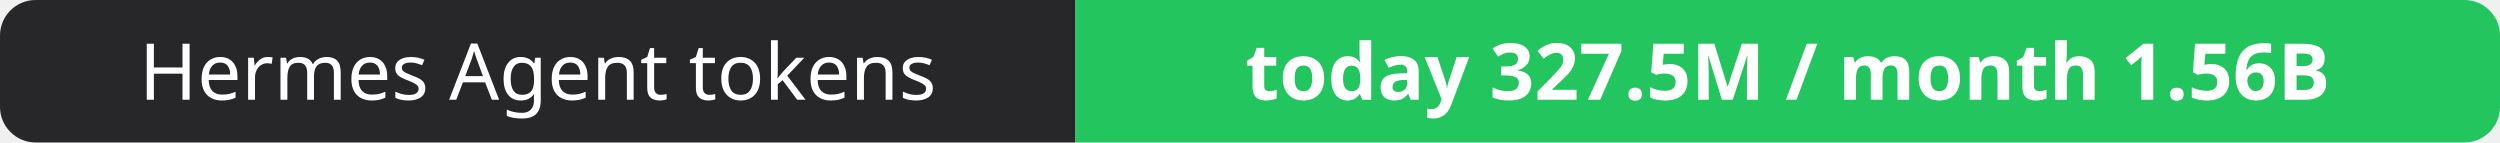
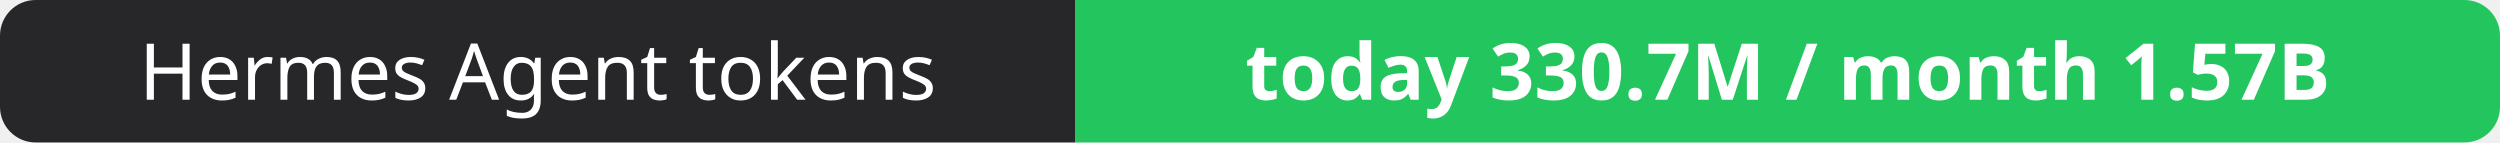
- <svg xmlns="http://www.w3.org/2000/svg" width="351" height="20" role="img" aria-label="Hermes Agent tokens: today 327.5M / month 1.56B">
+ <svg xmlns="http://www.w3.org/2000/svg" width="351" height="20" role="img" aria-label="Hermes Agent tokens: today 330.7M / month 1.57B">
  <clipPath id="r">
    <rect width="351" height="20" rx="5" fill="#fff" />
  </clipPath>
  <g clip-path="url(#r)">
    <rect width="151" height="20" fill="#27272a" />
    <rect x="151" width="200" height="20" fill="#22c55e" />
  </g>
  <g fill="#fff" text-anchor="middle" font-family="Verdana,Geneva,sans-serif" font-size="11">
    <text x="75.5" y="14">Hermes Agent tokens</text>
-     <text x="251.0" y="14" font-weight="700">today 327.5M / month 1.56B</text>
+     <text x="251.0" y="14" font-weight="700">today 330.7M / month 1.57B</text>
  </g>
</svg>
